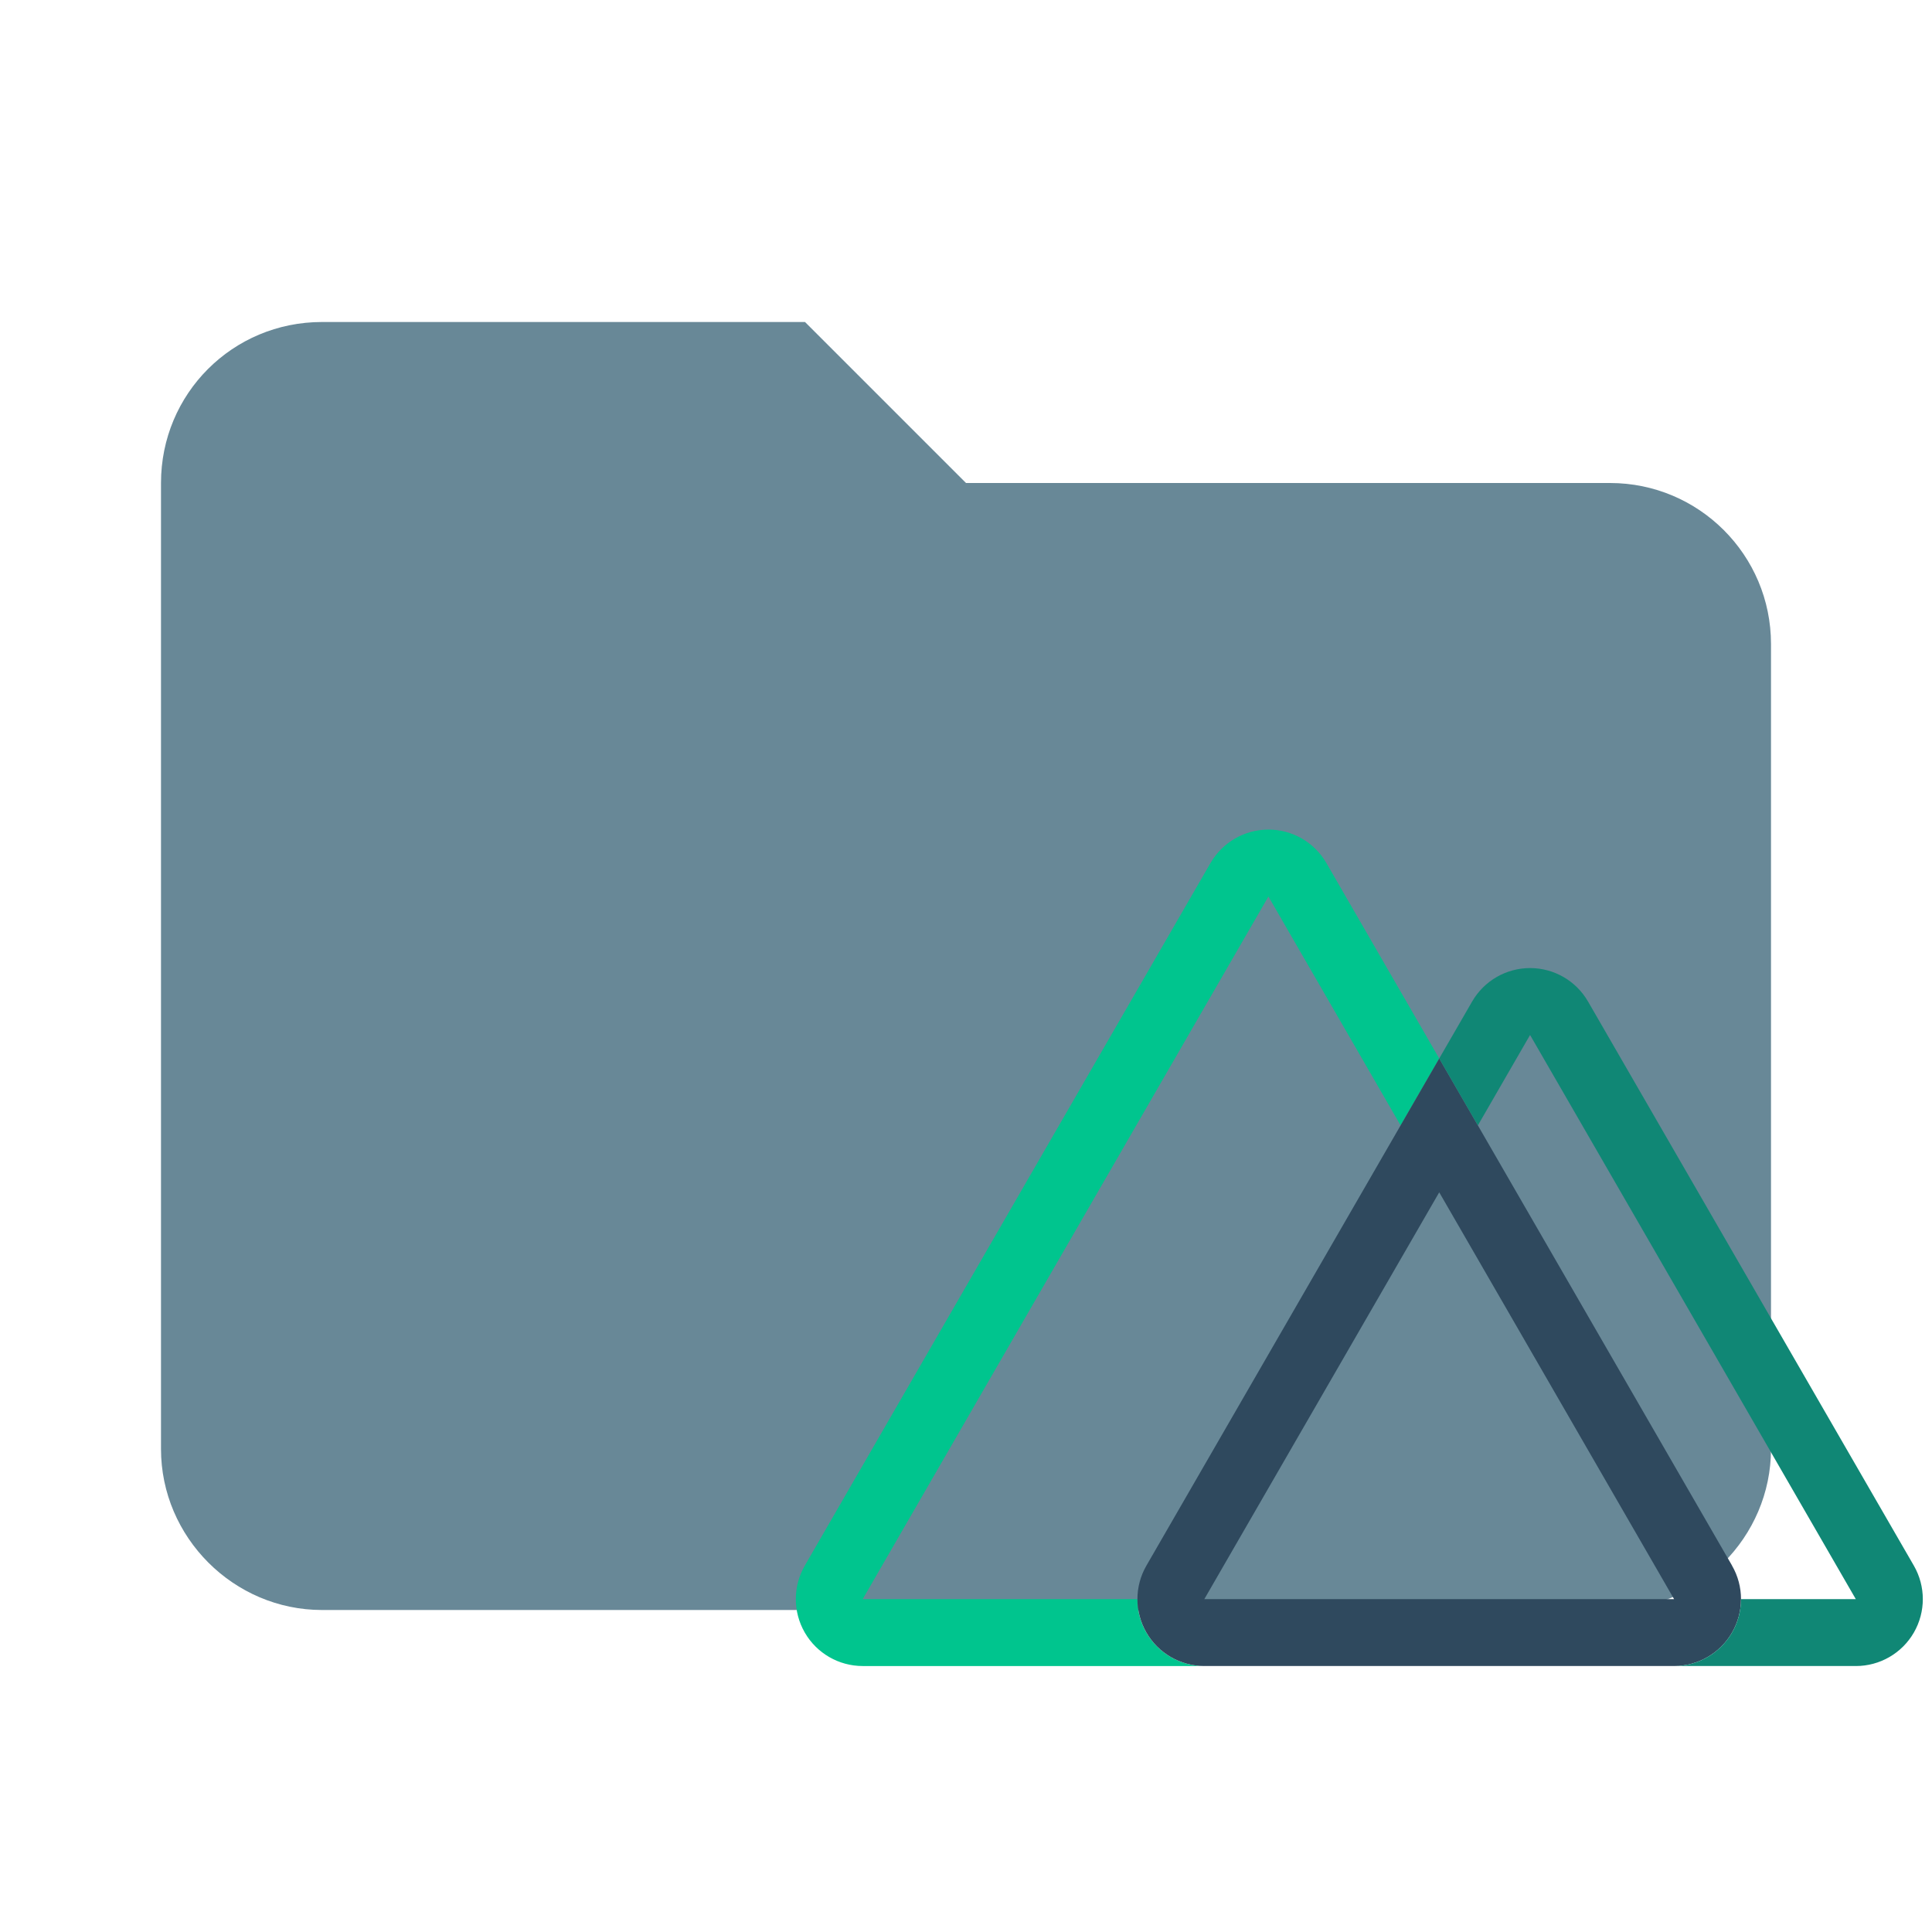
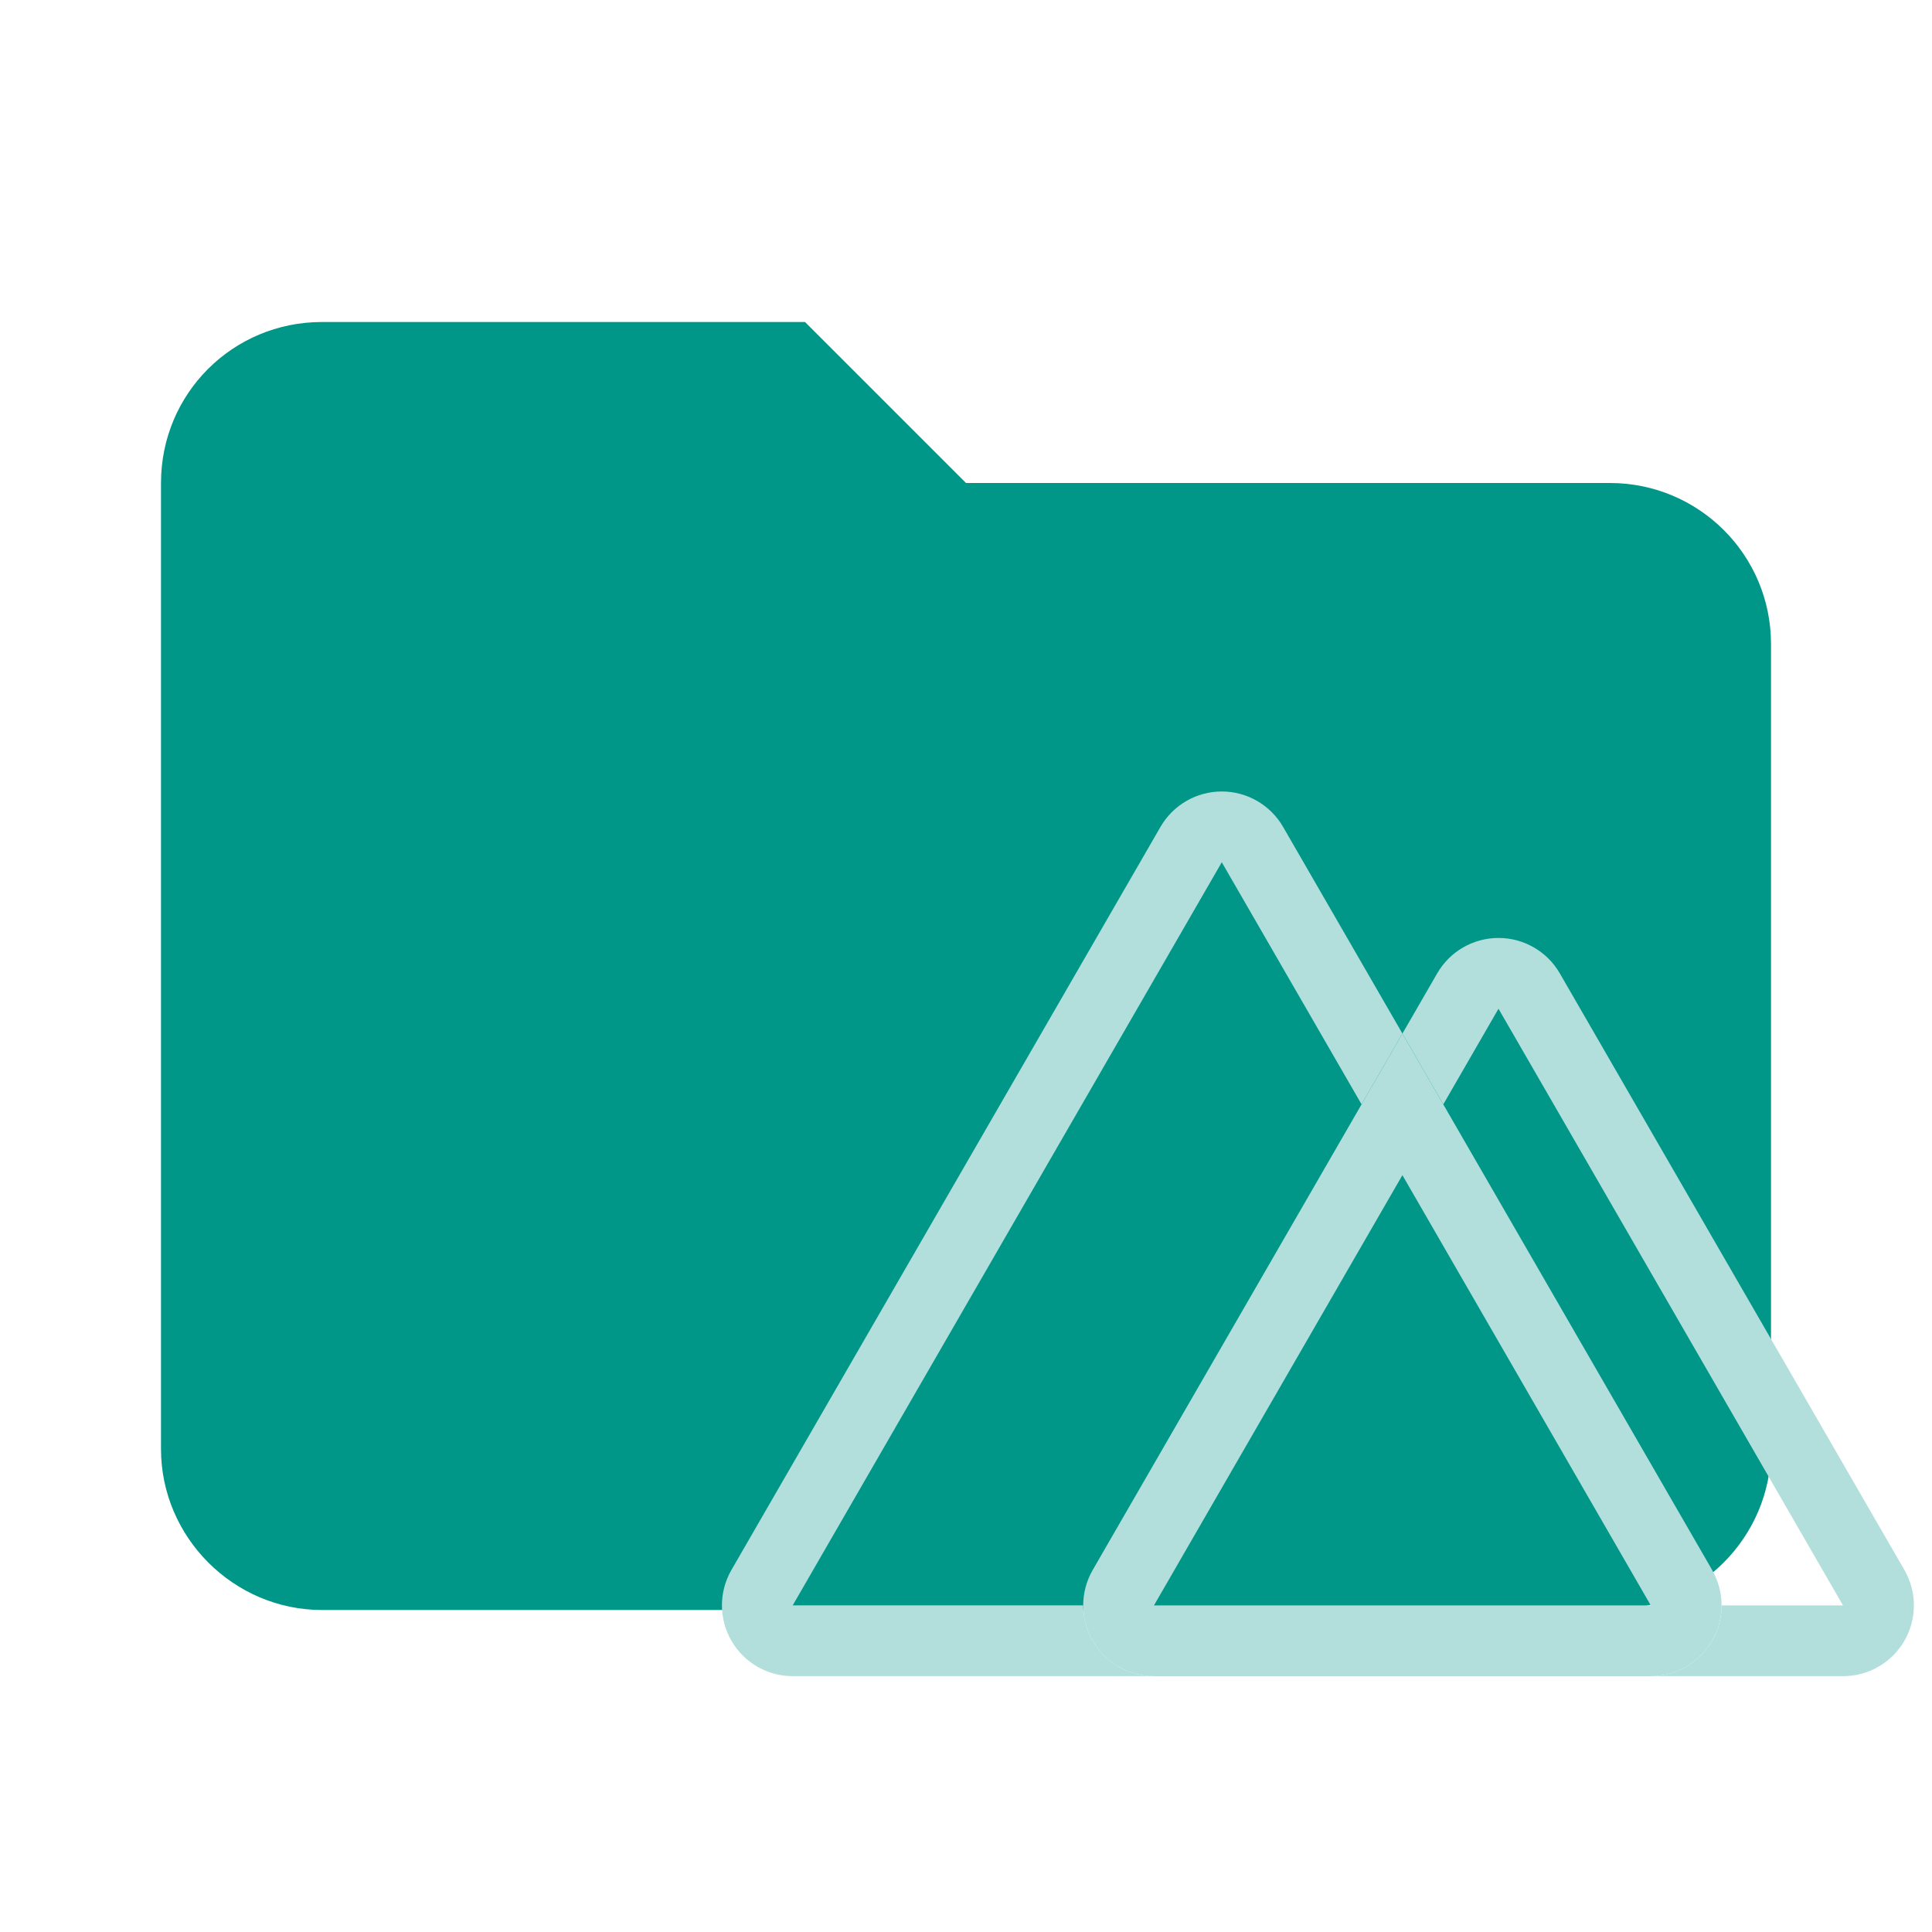
- <svg xmlns="http://www.w3.org/2000/svg" fill="none" viewBox="0 0 24 24">
-   <path d="m10 4h-6c-1.11 0-2 .89-2 2v12c0 1.097.903 2 2 2h16c1.097 0 2-.903 2-2v-10a2 2 0 0 0 -2-2h-8z" fill="#688897" />
-   <g fill="none" transform="matrix(.03506834 0 0 .03506834 9.88584 10.27074)">
-     <path d="m227.921 82.074-13.689 23.704-46.815-81.086-143.714 248.889h97.304c0 13.091 10.613 23.704 23.704 23.704h-121.007c-8.468 0-16.291-4.52-20.525-11.854-4.233-7.334-4.233-16.368.001-23.702l143.714-248.889c4.234-7.334 12.06-11.853 20.528-11.853 8.469 0 16.294 4.518 20.528 11.853z" fill="#00c58e" />
-     <path d="m331.664 261.728-90.054-155.951-13.689-23.704-13.689 23.704-90.044 155.951c-4.234 7.333-4.234 16.368-.001 23.702 4.233 7.334 12.057 11.854 20.525 11.854h166.4c8.469 0 16.296-4.515 20.532-11.85 4.236-7.334 4.236-16.371.001-23.706zm-186.953 11.852 83.21-144.099 83.19 144.099h-166.4z" fill="#2f495e" />
-     <path d="m396.049 285.432c-4.233 7.333-12.057 11.852-20.523 11.852h-64.415c13.091 0 23.704-10.613 23.704-23.704h40.662l-115.378-199.832-18.489 32.03-13.689-23.704 11.654-20.178c4.234-7.334 12.06-11.853 20.528-11.853 8.469 0 16.294 4.518 20.528 11.853l115.417 199.832c4.234 7.334 4.234 16.37 0 23.704z" fill="#108775" />
+ <svg xmlns="http://www.w3.org/2000/svg" clip-rule="evenodd" fill-rule="evenodd" stroke-linejoin="round" stroke-miterlimit="1.414" version="1.1" viewBox="0 0 24 24" xml:space="preserve">
+   <path d="m10 4h-6c-1.11 0-2 0.89-2 2v12c0 1.097 0.903 2 2 2h16c1.097 0 2-0.903 2-2v-10c0-1.11-0.9-2-2-2h-8l-2-2z" fill="#e57373" fill-rule="nonzero" style="fill:#009688" />
+   <g style="fill:#b2dfdb">
+     <g transform="matrix(.055876 0 0 .055876 7.9902 6.9458)" style="fill:#b2dfdb">
+       <path d="m168.79 105.48-9.087 15.734-31.075-53.824-95.393 165.21h64.589c0 8.69 7.045 15.734 15.734 15.734h-80.325c-5.621 0-10.814-3.001-13.624-7.869-2.81-4.868-2.81-10.865 7.57e-4 -15.733l95.393-165.21c2.811-4.868 8.005-7.868 13.626-7.868 5.622 0 10.816 2.999 13.626 7.868z" fill="#00c58e" style="fill:#b2dfdb;stroke-width:.664" />
+       <path d="m237.65 224.74-59.777-103.52-9.087-15.734-9.087 15.734-59.77 103.52c-2.81 4.868-2.811 10.865-6.63e-4 15.733 2.81 4.868 8.003 7.869 13.624 7.869h110.45c5.622 0 10.817-2.997 13.629-7.866 2.812-4.868 2.812-10.867 6.6e-4 -15.736zm-124.1 7.867 55.234-95.652 55.221 95.652z" fill="#2f495e" style="fill:#b2dfdb;stroke-width:.664" />
+       <path d="m280.39 240.47c-2.81 4.867-8.003 7.867-13.623 7.867h-42.758c8.69 0 15.734-7.044 15.734-15.734h26.991l-76.588-132.65-12.273 21.261-9.087-15.734 7.736-13.394c2.811-4.868 8.005-7.868 13.626-7.868 5.622 0 10.816 2.999 13.626 7.868l76.615 132.65c2.811 4.868 2.811 10.866 0 15.734z" fill="#108775" style="fill:#b2dfdb;stroke-width:.664" />
+     </g>
  </g>
</svg>
